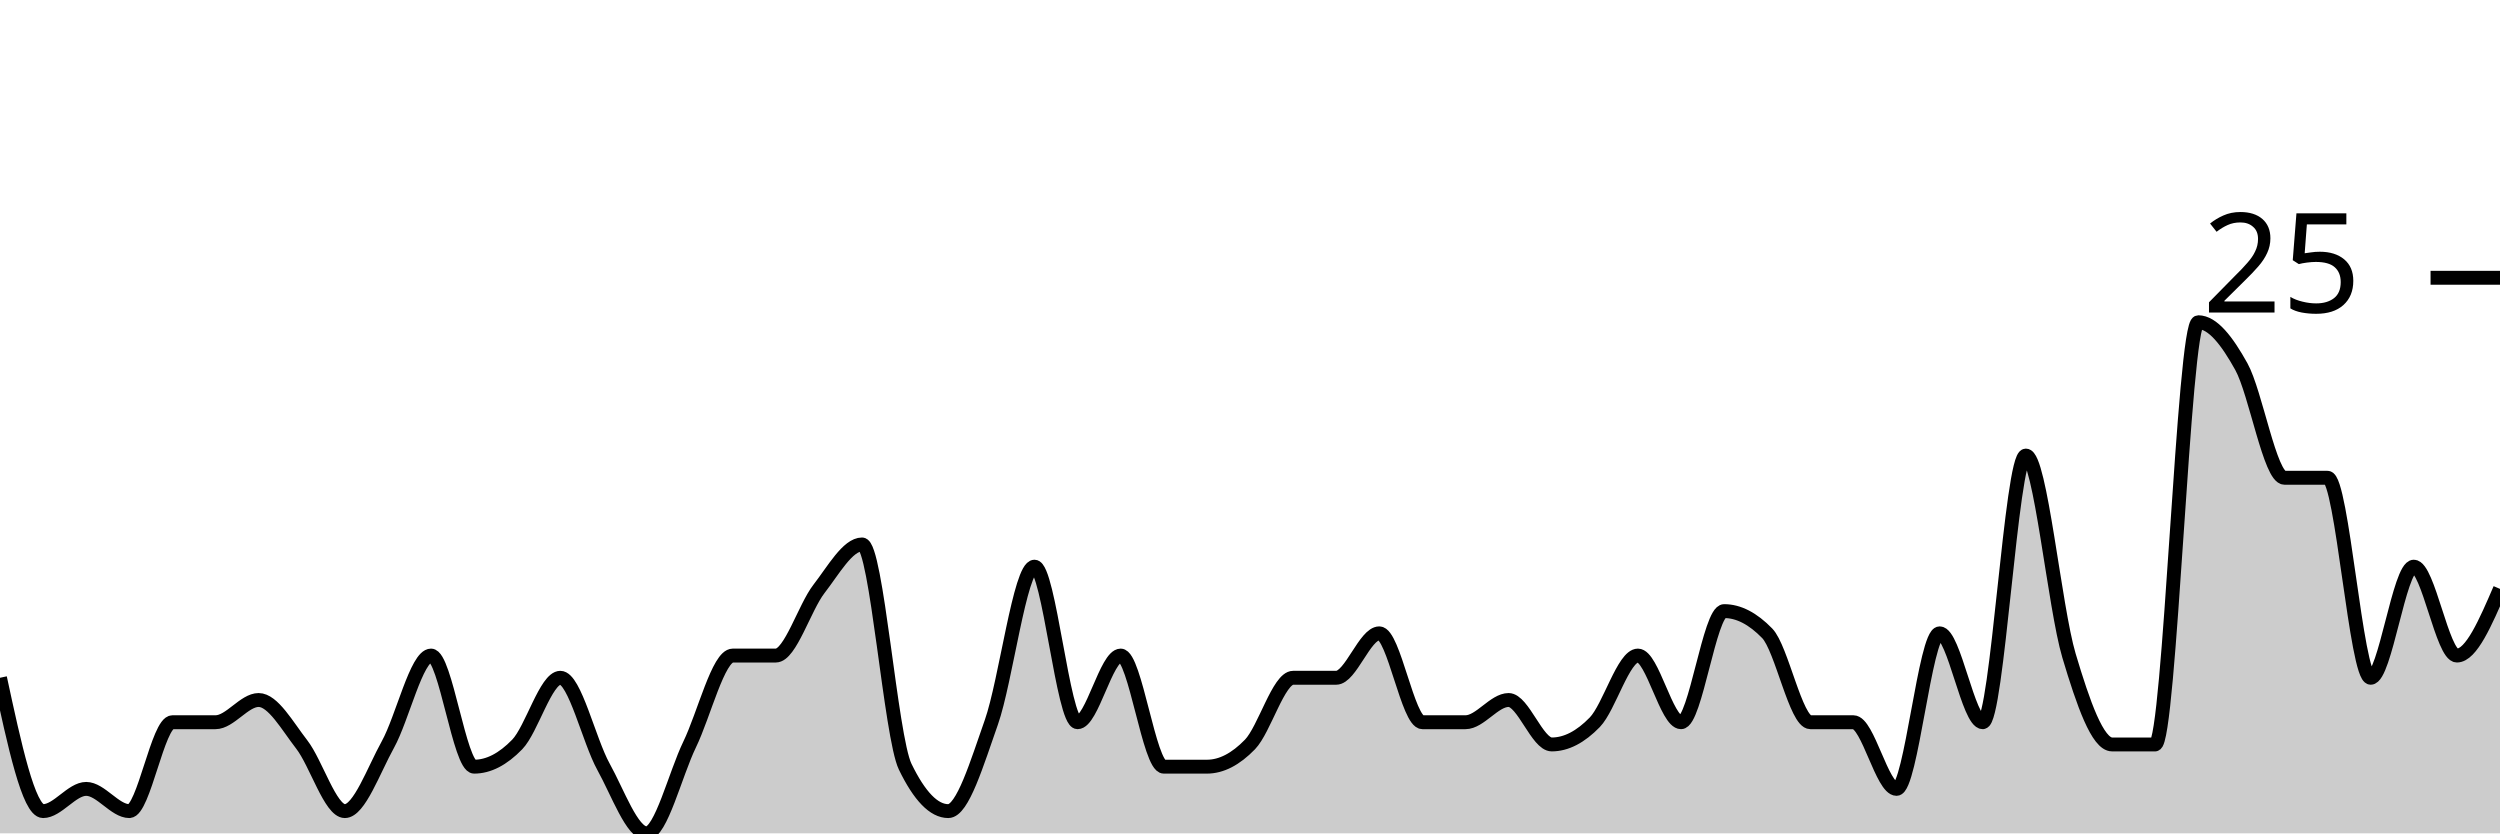
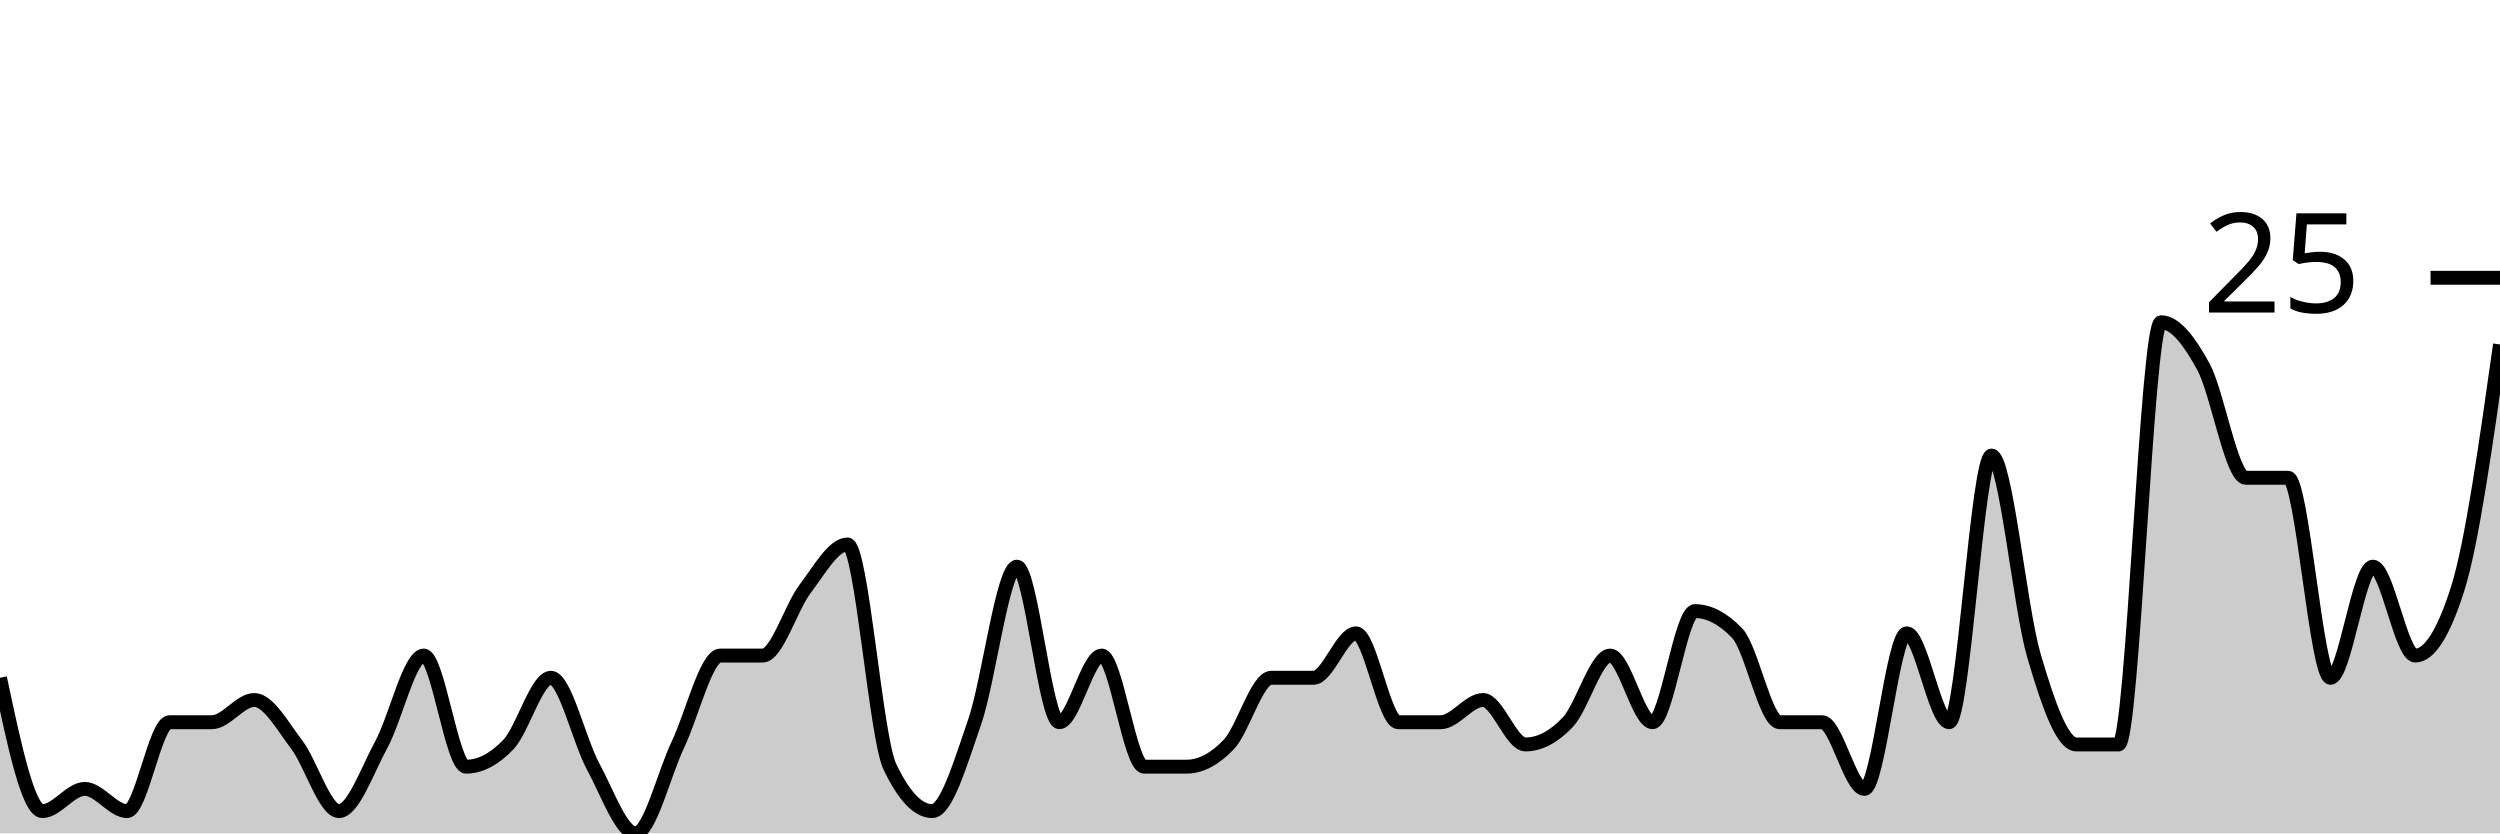
<svg xmlns="http://www.w3.org/2000/svg" viewBox="0 0 180 60">
  <g transform="translate(0,20)">
-     <path class="area" fill="rgba(0, 0, 0, 0.2)" d="M0,28.8C1.034,33.6,2.069,38.4,3.103,38.4C4.138,38.4,5.172,36.8,6.207,36.8C7.241,36.8,8.276,38.4,9.31,38.4C10.345,38.4,11.379,32,12.414,32C13.448,32,14.483,32,15.517,32C16.552,32,17.586,30.4,18.621,30.4C19.655,30.4,20.69,32.267,21.724,33.6C22.759,34.933,23.793,38.4,24.828,38.4C25.862,38.4,26.897,35.467,27.931,33.6C28.966,31.733,30,27.2,31.034,27.2C32.069,27.2,33.103,35.2,34.138,35.2C35.172,35.2,36.207,34.667,37.241,33.6C38.276,32.533,39.31,28.8,40.345,28.8C41.379,28.8,42.414,33.333,43.448,35.2C44.483,37.067,45.517,40,46.552,40C47.586,40,48.621,35.733,49.655,33.6C50.69,31.467,51.724,27.2,52.759,27.2C53.793,27.2,54.828,27.2,55.862,27.2C56.897,27.2,57.931,23.733,58.966,22.4C60,21.067,61.034,19.2,62.069,19.2C63.103,19.2,64.138,33.067,65.172,35.2C66.207,37.333,67.241,38.4,68.276,38.4C69.31,38.4,70.345,34.933,71.379,32C72.414,29.067,73.448,20.8,74.483,20.8C75.517,20.8,76.552,32,77.586,32C78.621,32,79.655,27.2,80.69,27.2C81.724,27.2,82.759,35.2,83.793,35.2C84.828,35.2,85.862,35.2,86.897,35.2C87.931,35.2,88.966,34.667,90,33.6C91.034,32.533,92.069,28.8,93.103,28.8C94.138,28.8,95.172,28.8,96.207,28.8C97.241,28.8,98.276,25.6,99.31,25.6C100.345,25.6,101.379,32,102.414,32C103.448,32,104.483,32,105.517,32C106.552,32,107.586,30.4,108.621,30.4C109.655,30.4,110.69,33.6,111.724,33.6C112.759,33.6,113.793,33.067,114.828,32C115.862,30.933,116.897,27.2,117.931,27.2C118.966,27.2,120,32,121.034,32C122.069,32,123.103,24,124.138,24C125.172,24,126.207,24.533,127.241,25.6C128.276,26.667,129.31,32,130.345,32C131.379,32,132.414,32,133.448,32C134.483,32,135.517,36.8,136.552,36.8C137.586,36.8,138.621,25.6,139.655,25.6C140.69,25.6,141.724,32,142.759,32C143.793,32,144.828,12.8,145.862,12.8C146.897,12.8,147.931,23.733,148.966,27.2C150,30.667,151.034,33.6,152.069,33.6C153.103,33.6,154.138,33.6,155.172,33.6C156.207,33.6,157.241,3.2,158.276,3.2C159.31,3.2,160.345,4.533,161.379,6.4C162.414,8.267,163.448,14.4,164.483,14.4C165.517,14.4,166.552,14.4,167.586,14.4C168.621,14.4,169.655,28.8,170.69,28.8C171.724,28.8,172.759,20.8,173.793,20.8C174.828,20.8,175.862,27.2,176.897,27.2C177.931,27.2,178.966,24.8,180,22.4L180,40C178.966,40,177.931,40,176.897,40C175.862,40,174.828,40,173.793,40C172.759,40,171.724,40,170.69,40C169.655,40,168.621,40,167.586,40C166.552,40,165.517,40,164.483,40C163.448,40,162.414,40,161.379,40C160.345,40,159.31,40,158.276,40C157.241,40,156.207,40,155.172,40C154.138,40,153.103,40,152.069,40C151.034,40,150,40,148.966,40C147.931,40,146.897,40,145.862,40C144.828,40,143.793,40,142.759,40C141.724,40,140.69,40,139.655,40C138.621,40,137.586,40,136.552,40C135.517,40,134.483,40,133.448,40C132.414,40,131.379,40,130.345,40C129.31,40,128.276,40,127.241,40C126.207,40,125.172,40,124.138,40C123.103,40,122.069,40,121.034,40C120,40,118.966,40,117.931,40C116.897,40,115.862,40,114.828,40C113.793,40,112.759,40,111.724,40C110.69,40,109.655,40,108.621,40C107.586,40,106.552,40,105.517,40C104.483,40,103.448,40,102.414,40C101.379,40,100.345,40,99.31,40C98.276,40,97.241,40,96.207,40C95.172,40,94.138,40,93.103,40C92.069,40,91.034,40,90,40C88.966,40,87.931,40,86.897,40C85.862,40,84.828,40,83.793,40C82.759,40,81.724,40,80.69,40C79.655,40,78.621,40,77.586,40C76.552,40,75.517,40,74.483,40C73.448,40,72.414,40,71.379,40C70.345,40,69.31,40,68.276,40C67.241,40,66.207,40,65.172,40C64.138,40,63.103,40,62.069,40C61.034,40,60,40,58.966,40C57.931,40,56.897,40,55.862,40C54.828,40,53.793,40,52.759,40C51.724,40,50.69,40,49.655,40C48.621,40,47.586,40,46.552,40C45.517,40,44.483,40,43.448,40C42.414,40,41.379,40,40.345,40C39.31,40,38.276,40,37.241,40C36.207,40,35.172,40,34.138,40C33.103,40,32.069,40,31.034,40C30,40,28.966,40,27.931,40C26.897,40,25.862,40,24.828,40C23.793,40,22.759,40,21.724,40C20.69,40,19.655,40,18.621,40C17.586,40,16.552,40,15.517,40C14.483,40,13.448,40,12.414,40C11.379,40,10.345,40,9.31,40C8.276,40,7.241,40,6.207,40C5.172,40,4.138,40,3.103,40C2.069,40,1.034,40,0,40Z" />
-     <path class="line" stroke="black" fill="none" d="M0,28.8C1.034,33.6,2.069,38.4,3.103,38.4C4.138,38.4,5.172,36.8,6.207,36.8C7.241,36.8,8.276,38.4,9.31,38.4C10.345,38.4,11.379,32,12.414,32C13.448,32,14.483,32,15.517,32C16.552,32,17.586,30.4,18.621,30.4C19.655,30.4,20.69,32.267,21.724,33.6C22.759,34.933,23.793,38.4,24.828,38.4C25.862,38.4,26.897,35.467,27.931,33.6C28.966,31.733,30,27.2,31.034,27.2C32.069,27.2,33.103,35.2,34.138,35.2C35.172,35.2,36.207,34.667,37.241,33.6C38.276,32.533,39.31,28.8,40.345,28.8C41.379,28.8,42.414,33.333,43.448,35.2C44.483,37.067,45.517,40,46.552,40C47.586,40,48.621,35.733,49.655,33.6C50.69,31.467,51.724,27.2,52.759,27.2C53.793,27.2,54.828,27.2,55.862,27.2C56.897,27.2,57.931,23.733,58.966,22.4C60,21.067,61.034,19.2,62.069,19.2C63.103,19.2,64.138,33.067,65.172,35.2C66.207,37.333,67.241,38.4,68.276,38.4C69.31,38.4,70.345,34.933,71.379,32C72.414,29.067,73.448,20.8,74.483,20.8C75.517,20.8,76.552,32,77.586,32C78.621,32,79.655,27.2,80.69,27.2C81.724,27.2,82.759,35.2,83.793,35.2C84.828,35.2,85.862,35.2,86.897,35.2C87.931,35.2,88.966,34.667,90,33.6C91.034,32.533,92.069,28.8,93.103,28.8C94.138,28.8,95.172,28.8,96.207,28.8C97.241,28.8,98.276,25.6,99.31,25.6C100.345,25.6,101.379,32,102.414,32C103.448,32,104.483,32,105.517,32C106.552,32,107.586,30.4,108.621,30.4C109.655,30.4,110.69,33.6,111.724,33.6C112.759,33.6,113.793,33.067,114.828,32C115.862,30.933,116.897,27.2,117.931,27.2C118.966,27.2,120,32,121.034,32C122.069,32,123.103,24,124.138,24C125.172,24,126.207,24.533,127.241,25.6C128.276,26.667,129.31,32,130.345,32C131.379,32,132.414,32,133.448,32C134.483,32,135.517,36.8,136.552,36.8C137.586,36.8,138.621,25.6,139.655,25.6C140.69,25.6,141.724,32,142.759,32C143.793,32,144.828,12.8,145.862,12.8C146.897,12.8,147.931,23.733,148.966,27.2C150,30.667,151.034,33.6,152.069,33.6C153.103,33.6,154.138,33.6,155.172,33.6C156.207,33.6,157.241,3.2,158.276,3.2C159.31,3.2,160.345,4.533,161.379,6.4C162.414,8.267,163.448,14.4,164.483,14.4C165.517,14.4,166.552,14.4,167.586,14.4C168.621,14.4,169.655,28.8,170.69,28.8C171.724,28.8,172.759,20.8,173.793,20.8C174.828,20.8,175.862,27.2,176.897,27.2C177.931,27.2,178.966,24.8,180,22.4" />
+     <path class="area" fill="rgba(0, 0, 0, 0.2)" d="M0,28.8C1.017,33.6,2.034,38.4,3.051,38.4C4.068,38.4,5.085,36.8,6.102,36.8C7.119,36.8,8.136,38.4,9.153,38.4C10.169,38.4,11.186,32,12.203,32C13.22,32,14.237,32,15.254,32C16.271,32,17.288,30.4,18.305,30.4C19.322,30.4,20.339,32.267,21.356,33.6C22.373,34.933,23.39,38.4,24.407,38.4C25.424,38.4,26.441,35.467,27.458,33.6C28.475,31.733,29.492,27.2,30.508,27.2C31.525,27.2,32.542,35.2,33.559,35.2C34.576,35.2,35.593,34.667,36.61,33.6C37.627,32.533,38.644,28.8,39.661,28.8C40.678,28.8,41.695,33.333,42.712,35.2C43.729,37.067,44.746,40,45.763,40C46.78,40,47.797,35.733,48.814,33.6C49.831,31.467,50.847,27.2,51.864,27.2C52.881,27.2,53.898,27.2,54.915,27.2C55.932,27.2,56.949,23.733,57.966,22.4C58.983,21.067,60,19.2,61.017,19.2C62.034,19.2,63.051,33.067,64.068,35.2C65.085,37.333,66.102,38.4,67.119,38.4C68.136,38.4,69.153,34.933,70.169,32C71.186,29.067,72.203,20.8,73.22,20.8C74.237,20.8,75.254,32,76.271,32C77.288,32,78.305,27.2,79.322,27.2C80.339,27.2,81.356,35.2,82.373,35.2C83.39,35.2,84.407,35.2,85.424,35.2C86.441,35.2,87.458,34.667,88.475,33.6C89.492,32.533,90.508,28.8,91.525,28.8C92.542,28.8,93.559,28.8,94.576,28.8C95.593,28.8,96.61,25.6,97.627,25.6C98.644,25.6,99.661,32,100.678,32C101.695,32,102.712,32,103.729,32C104.746,32,105.763,30.4,106.78,30.4C107.797,30.4,108.814,33.6,109.831,33.6C110.847,33.6,111.864,33.067,112.881,32C113.898,30.933,114.915,27.2,115.932,27.2C116.949,27.2,117.966,32,118.983,32C120,32,121.017,24,122.034,24C123.051,24,124.068,24.533,125.085,25.6C126.102,26.667,127.119,32,128.136,32C129.153,32,130.169,32,131.186,32C132.203,32,133.22,36.8,134.237,36.8C135.254,36.8,136.271,25.6,137.288,25.6C138.305,25.6,139.322,32,140.339,32C141.356,32,142.373,12.8,143.39,12.8C144.407,12.8,145.424,23.733,146.441,27.2C147.458,30.667,148.475,33.6,149.492,33.6C150.508,33.6,151.525,33.6,152.542,33.6C153.559,33.6,154.576,3.2,155.593,3.2C156.61,3.2,157.627,4.533,158.644,6.4C159.661,8.267,160.678,14.4,161.695,14.4C162.712,14.4,163.729,14.4,164.746,14.4C165.763,14.4,166.78,28.8,167.797,28.8C168.814,28.8,169.831,20.8,170.847,20.8C171.864,20.8,172.881,27.2,173.898,27.2C174.915,27.2,175.932,25.6,176.949,22.4C177.966,19.2,178.983,12,180,4.8L180,40C178.983,40,177.966,40,176.949,40C175.932,40,174.915,40,173.898,40C172.881,40,171.864,40,170.847,40C169.831,40,168.814,40,167.797,40C166.78,40,165.763,40,164.746,40C163.729,40,162.712,40,161.695,40C160.678,40,159.661,40,158.644,40C157.627,40,156.61,40,155.593,40C154.576,40,153.559,40,152.542,40C151.525,40,150.508,40,149.492,40C148.475,40,147.458,40,146.441,40C145.424,40,144.407,40,143.39,40C142.373,40,141.356,40,140.339,40C139.322,40,138.305,40,137.288,40C136.271,40,135.254,40,134.237,40C133.22,40,132.203,40,131.186,40C130.169,40,129.153,40,128.136,40C127.119,40,126.102,40,125.085,40C124.068,40,123.051,40,122.034,40C121.017,40,120,40,118.983,40C117.966,40,116.949,40,115.932,40C114.915,40,113.898,40,112.881,40C111.864,40,110.847,40,109.831,40C108.814,40,107.797,40,106.78,40C105.763,40,104.746,40,103.729,40C102.712,40,101.695,40,100.678,40C99.661,40,98.644,40,97.627,40C96.61,40,95.593,40,94.576,40C93.559,40,92.542,40,91.525,40C90.508,40,89.492,40,88.475,40C87.458,40,86.441,40,85.424,40C84.407,40,83.39,40,82.373,40C81.356,40,80.339,40,79.322,40C78.305,40,77.288,40,76.271,40C75.254,40,74.237,40,73.22,40C72.203,40,71.186,40,70.169,40C69.153,40,68.136,40,67.119,40C66.102,40,65.085,40,64.068,40C63.051,40,62.034,40,61.017,40C60,40,58.983,40,57.966,40C56.949,40,55.932,40,54.915,40C53.898,40,52.881,40,51.864,40C50.847,40,49.831,40,48.814,40C47.797,40,46.78,40,45.763,40C44.746,40,43.729,40,42.712,40C41.695,40,40.678,40,39.661,40C38.644,40,37.627,40,36.61,40C35.593,40,34.576,40,33.559,40C32.542,40,31.525,40,30.508,40C29.492,40,28.475,40,27.458,40C26.441,40,25.424,40,24.407,40C23.39,40,22.373,40,21.356,40C20.339,40,19.322,40,18.305,40C17.288,40,16.271,40,15.254,40C14.237,40,13.22,40,12.203,40C11.186,40,10.169,40,9.153,40C8.136,40,7.119,40,6.102,40C5.085,40,4.068,40,3.051,40C2.034,40,1.017,40,0,40Z" />
+     <path class="line" stroke="black" fill="none" d="M0,28.8C1.017,33.6,2.034,38.4,3.051,38.4C4.068,38.4,5.085,36.8,6.102,36.8C7.119,36.8,8.136,38.4,9.153,38.4C10.169,38.4,11.186,32,12.203,32C13.22,32,14.237,32,15.254,32C16.271,32,17.288,30.4,18.305,30.4C19.322,30.4,20.339,32.267,21.356,33.6C22.373,34.933,23.39,38.4,24.407,38.4C25.424,38.4,26.441,35.467,27.458,33.6C28.475,31.733,29.492,27.2,30.508,27.2C31.525,27.2,32.542,35.2,33.559,35.2C34.576,35.2,35.593,34.667,36.61,33.6C37.627,32.533,38.644,28.8,39.661,28.8C40.678,28.8,41.695,33.333,42.712,35.2C43.729,37.067,44.746,40,45.763,40C46.78,40,47.797,35.733,48.814,33.6C49.831,31.467,50.847,27.2,51.864,27.2C52.881,27.2,53.898,27.2,54.915,27.2C55.932,27.2,56.949,23.733,57.966,22.4C58.983,21.067,60,19.2,61.017,19.2C62.034,19.2,63.051,33.067,64.068,35.2C65.085,37.333,66.102,38.4,67.119,38.4C68.136,38.4,69.153,34.933,70.169,32C71.186,29.067,72.203,20.8,73.22,20.8C74.237,20.8,75.254,32,76.271,32C77.288,32,78.305,27.2,79.322,27.2C80.339,27.2,81.356,35.2,82.373,35.2C83.39,35.2,84.407,35.2,85.424,35.2C86.441,35.2,87.458,34.667,88.475,33.6C89.492,32.533,90.508,28.8,91.525,28.8C92.542,28.8,93.559,28.8,94.576,28.8C95.593,28.8,96.61,25.6,97.627,25.6C98.644,25.6,99.661,32,100.678,32C101.695,32,102.712,32,103.729,32C104.746,32,105.763,30.4,106.78,30.4C107.797,30.4,108.814,33.6,109.831,33.6C110.847,33.6,111.864,33.067,112.881,32C113.898,30.933,114.915,27.2,115.932,27.2C116.949,27.2,117.966,32,118.983,32C120,32,121.017,24,122.034,24C123.051,24,124.068,24.533,125.085,25.6C126.102,26.667,127.119,32,128.136,32C129.153,32,130.169,32,131.186,32C132.203,32,133.22,36.8,134.237,36.8C135.254,36.8,136.271,25.6,137.288,25.6C138.305,25.6,139.322,32,140.339,32C141.356,32,142.373,12.8,143.39,12.8C144.407,12.8,145.424,23.733,146.441,27.2C147.458,30.667,148.475,33.6,149.492,33.6C150.508,33.6,151.525,33.6,152.542,33.6C153.559,33.6,154.576,3.2,155.593,3.2C156.61,3.2,157.627,4.533,158.644,6.4C159.661,8.267,160.678,14.4,161.695,14.4C162.712,14.4,163.729,14.4,164.746,14.4C165.763,14.4,166.78,28.8,167.797,28.8C168.814,28.8,169.831,20.8,170.847,20.8C171.864,20.8,172.881,27.2,173.898,27.2C174.915,27.2,175.932,25.6,176.949,22.4C177.966,19.2,178.983,12,180,4.8" />
    <path class="axis-ceiling" stroke-width="1" stroke="black" fill="none" d="M175,0L180,0" />
    <text class="axis-ceiling-label" font-family="sans-serif" text-anchor="end" font-size="10px" x="170" y="2.5">25</text>
  </g>
</svg>
